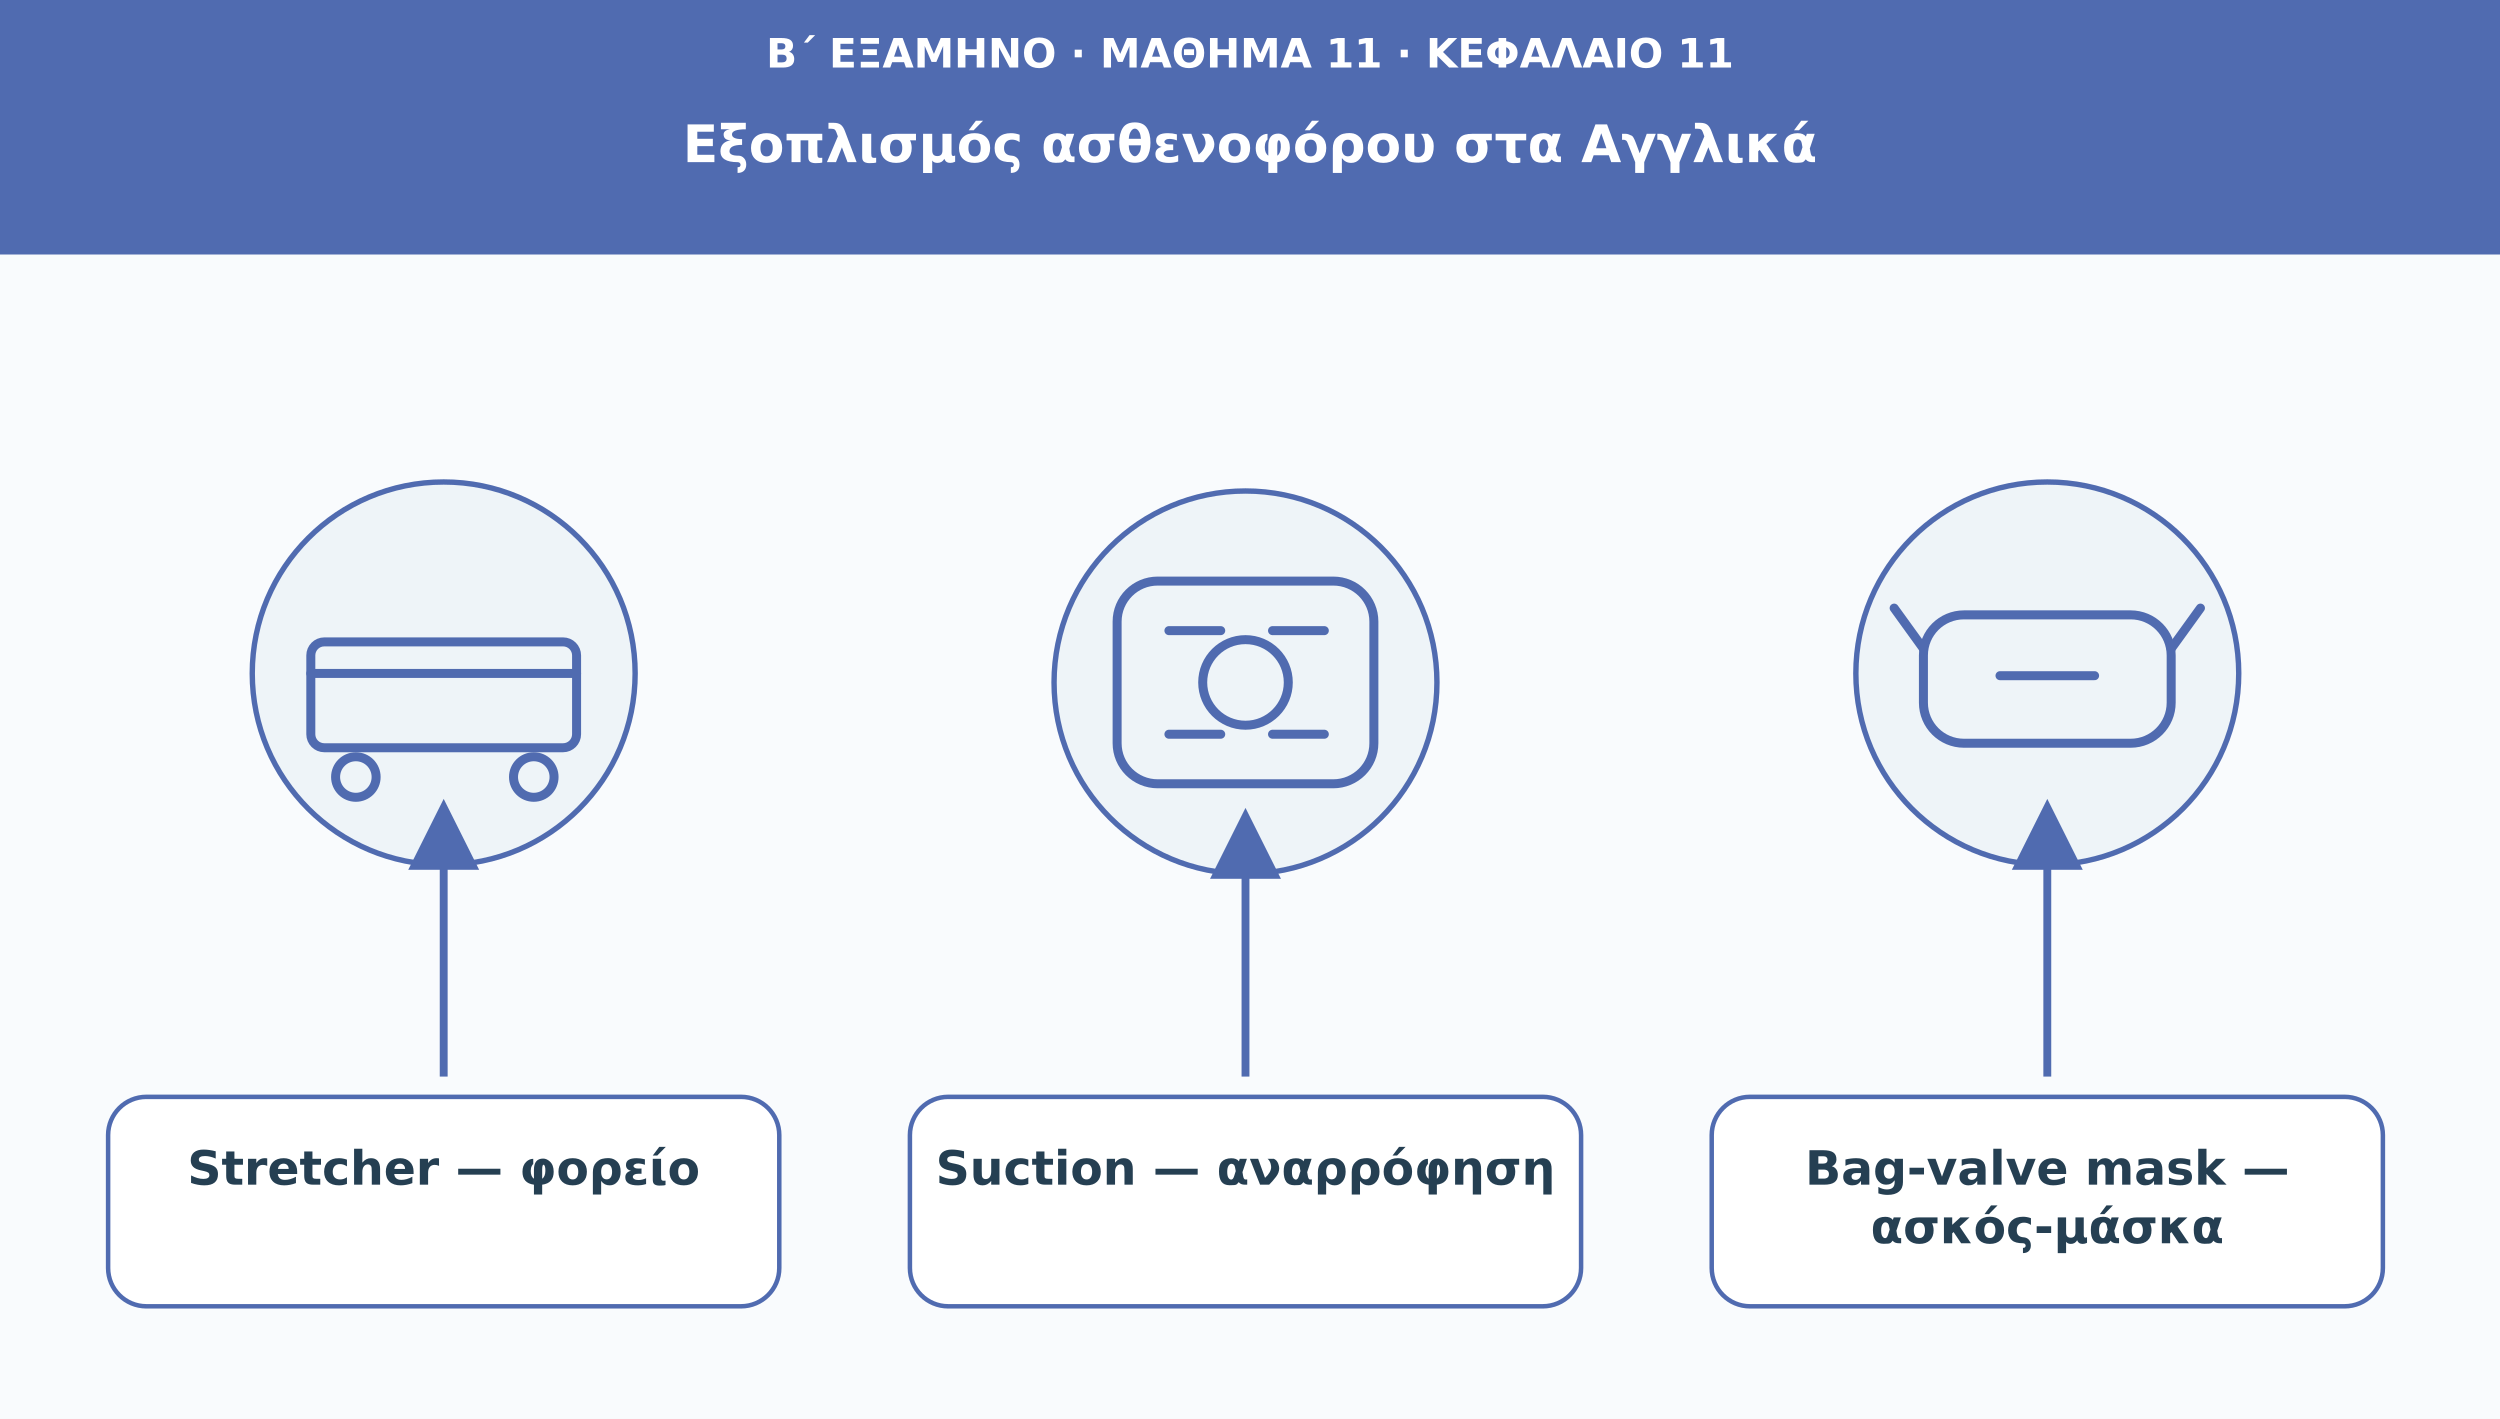
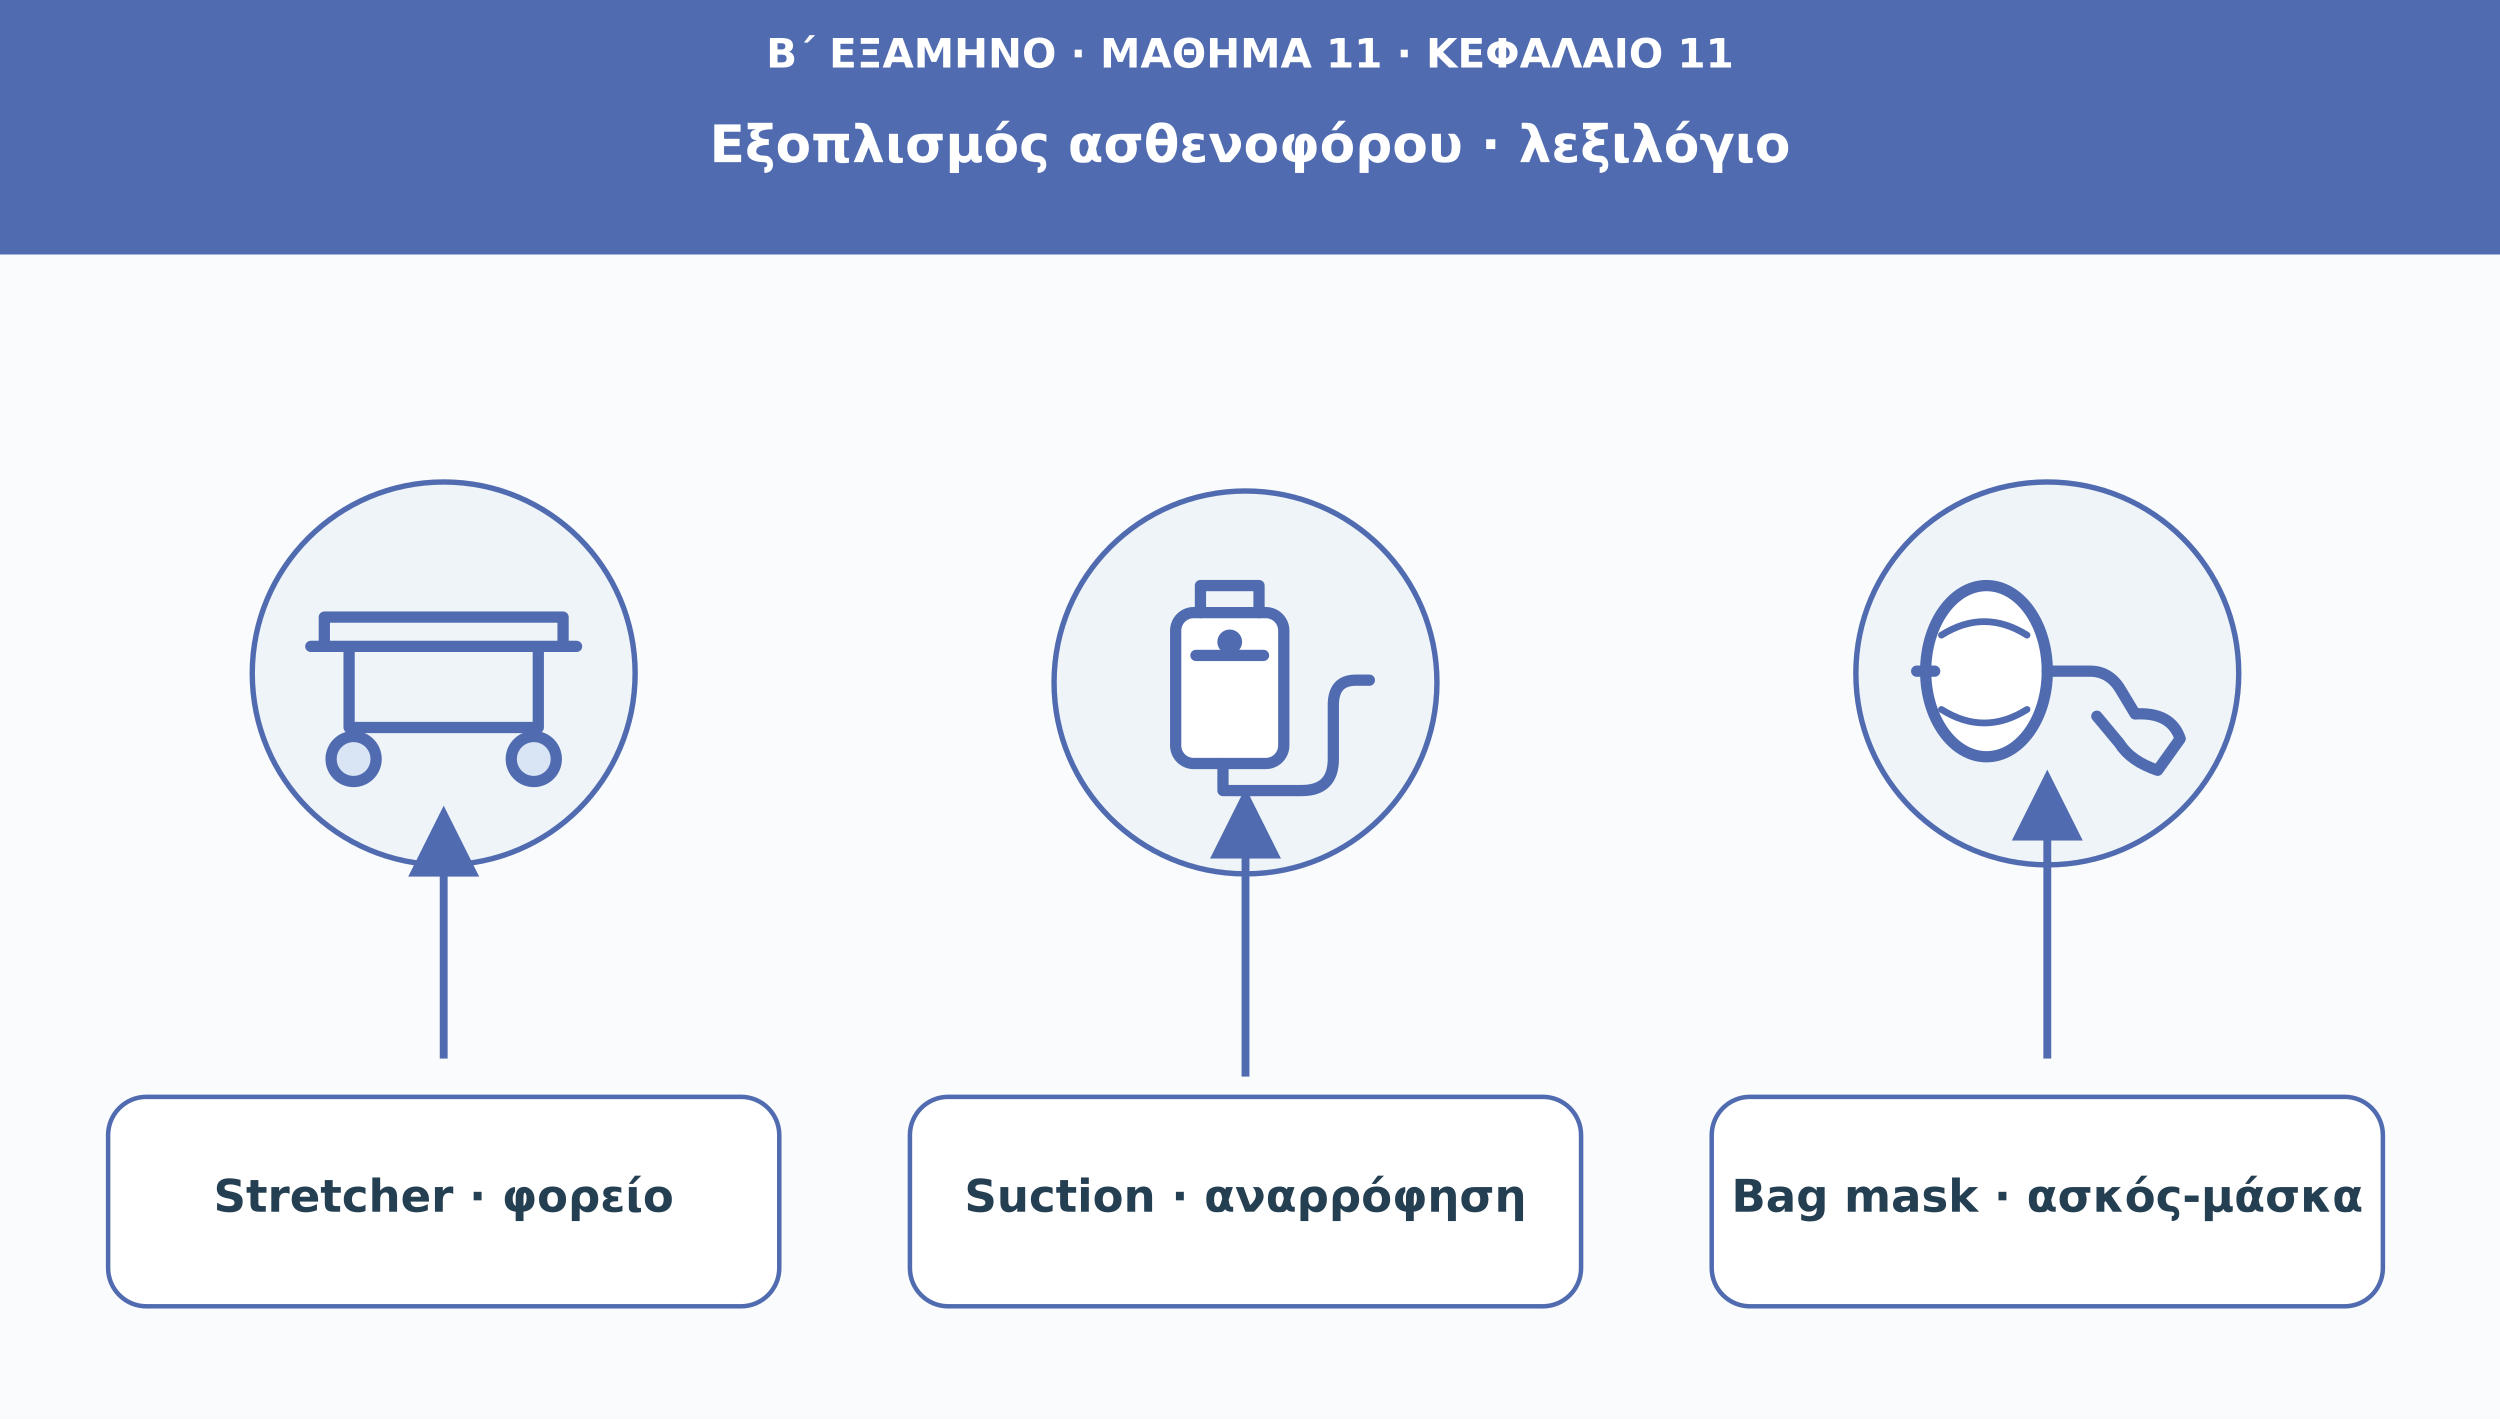
<svg xmlns="http://www.w3.org/2000/svg" viewBox="0 0 1110 630" role="img" aria-labelledby="t d">
  <defs>
    <marker id="arr" viewBox="0 0 10 10" markerWidth="9" markerHeight="9" refX="8" refY="5" orient="auto">
      <path d="M0 0L10 5L0 10Z" fill="#506bb0" />
    </marker>
  </defs>
  <rect width="1110" height="630" fill="#f9fbfd" />
  <rect width="1110" height="113" fill="#506bb0" />
  <text x="555" y="30" font-family="DejaVu Sans,Arial,sans-serif" font-size="18" fill="#ffffff" font-weight="690" text-anchor="middle">Β΄ ΕΞΑΜΗΝΟ · ΜΑΘΗΜΑ 11 · ΚΕΦΑΛΑΙΟ 11</text>
-   <text x="555" y="72" font-family="DejaVu Sans,Arial,sans-serif" font-size="23" fill="#ffffff" font-weight="720" text-anchor="middle">Εξοπλισμός ασθενοφόρου στα Αγγλικά</text>
+   <text x="555" y="72" font-family="DejaVu Sans,Arial,sans-serif" font-size="23" fill="#ffffff" font-weight="720" text-anchor="middle">Εξοπλισμός ασθενοφόρου · λεξιλόγιο</text>
  <circle cx="197" cy="299" r="85" fill="#eef4f8" stroke="#506bb0" stroke-width="2.4" />
-   <g transform="translate(197 299)" fill="none" stroke="#506bb0" stroke-width="4" stroke-linecap="round" stroke-linejoin="round">
-     <rect x="-59" y="-14" width="118" height="47" rx="6" />
-     <circle cx="-39" cy="46" r="9" />
-     <circle cx="40" cy="46" r="9" />
-     <path d="M-59 0H59" />
+   <g transform="translate(197 299)" fill="none" stroke="#506bb0" stroke-width="5" stroke-linecap="round" stroke-linejoin="round">
+     <path d="M-59-12H59M-53-12V-25H53V-12M-42-12V24M42-12V24M-42 24H42" />
+     <circle cx="-40" cy="38" r="10" fill="#d9e4f4" />
+     <circle cx="40" cy="38" r="10" fill="#d9e4f4" />
  </g>
-   <path d="M197 478L197 361" stroke="#506bb0" stroke-width="3.5" marker-end="url(#arr)" />
+   <path d="M197 470L197 364" stroke="#506bb0" stroke-width="3.5" marker-end="url(#arr)" />
  <rect x="48" y="487" width="298" height="93" rx="17" fill="#ffffff" stroke="#506bb0" stroke-width="2" />
-   <text x="197" y="526" font-family="DejaVu Sans,Arial,sans-serif" font-size="21" fill="#253f52" font-weight="700" text-anchor="middle">Stretcher — φορείο</text>
+   <text x="197" y="538" font-family="DejaVu Sans,Arial,sans-serif" font-size="20" fill="#253f52" font-weight="700" text-anchor="middle">Stretcher · φορείο</text>
  <circle cx="553" cy="303" r="85" fill="#eef4f8" stroke="#506bb0" stroke-width="2.4" />
-   <g transform="translate(553 303)" fill="none" stroke="#506bb0" stroke-width="4" stroke-linecap="round" stroke-linejoin="round">
-     <rect x="-57" y="-45" width="114" height="90" rx="18" />
-     <circle r="19" />
-     <path d="M-34-23h23m23 0h23m-69 46h23m23 0h23" />
+   <g transform="translate(553 303)" fill="none" stroke="#506bb0" stroke-width="5" stroke-linecap="round" stroke-linejoin="round">
+     <rect x="-31" y="-31" width="48" height="67" rx="8" fill="#ffffff" />
+     <path d="M-20-31V-43H6V-31M-22-12H8M-10 36V48H18M-10 48H25Q39 48 39 34V10Q39-1 49-1H55" />
+     <circle cx="-7" cy="-18" r="3" fill="#506bb0" />
  </g>
-   <path d="M553 478L553 365" stroke="#506bb0" stroke-width="3.5" marker-end="url(#arr)" />
+   <path d="M553 478L553 356" stroke="#506bb0" stroke-width="3.5" marker-end="url(#arr)" />
  <rect x="404" y="487" width="298" height="93" rx="17" fill="#ffffff" stroke="#506bb0" stroke-width="2" />
-   <text x="553" y="526" font-family="DejaVu Sans,Arial,sans-serif" font-size="21" fill="#253f52" font-weight="700" text-anchor="middle">Suction — αναρρόφηση</text>
+   <text x="553" y="538" font-family="DejaVu Sans,Arial,sans-serif" font-size="20" fill="#253f52" font-weight="700" text-anchor="middle">Suction · αναρρόφηση</text>
  <circle cx="909" cy="299" r="85" fill="#eef4f8" stroke="#506bb0" stroke-width="2.4" />
-   <g transform="translate(909 299)" fill="none" stroke="#506bb0" stroke-width="4" stroke-linecap="round" stroke-linejoin="round">
-     <rect x="-55" y="-26" width="110" height="57" rx="18" />
-     <path d="M-55-11l-13-18m123 18 13-18M-21 1h42" />
+   <g transform="translate(909 299)" fill="none" stroke="#506bb0" stroke-width="5" stroke-linecap="round" stroke-linejoin="round">
+     <ellipse cx="-27" cy="-1" rx="27" ry="38" fill="#ffffff" />
+     <path d="M0-1H19Q28-1 33 8L39 18M39 18Q55 17 59 29L49 43Q37 39 32 31L22 19M-50-1H-58" />
+     <path d="M-47-17Q-28-29-9-17M-47 16Q-28 28-9 16" stroke-width="3" />
  </g>
-   <path d="M909 478L909 361" stroke="#506bb0" stroke-width="3.5" marker-end="url(#arr)" />
+   <path d="M909 470L909 348" stroke="#506bb0" stroke-width="3.5" marker-end="url(#arr)" />
  <rect x="760" y="487" width="298" height="93" rx="17" fill="#ffffff" stroke="#506bb0" stroke-width="2" />
-   <text x="909" y="526" font-family="DejaVu Sans,Arial,sans-serif" font-size="21" fill="#253f52" font-weight="700" text-anchor="middle">Bag-valve mask —</text>
-   <text x="909" y="552" font-family="DejaVu Sans,Arial,sans-serif" font-size="21" fill="#253f52" font-weight="700" text-anchor="middle">ασκός-μάσκα</text>
+   <text x="909" y="538" font-family="DejaVu Sans,Arial,sans-serif" font-size="20" fill="#253f52" font-weight="700" text-anchor="middle">Bag mask · ασκός-μάσκα</text>
</svg>
